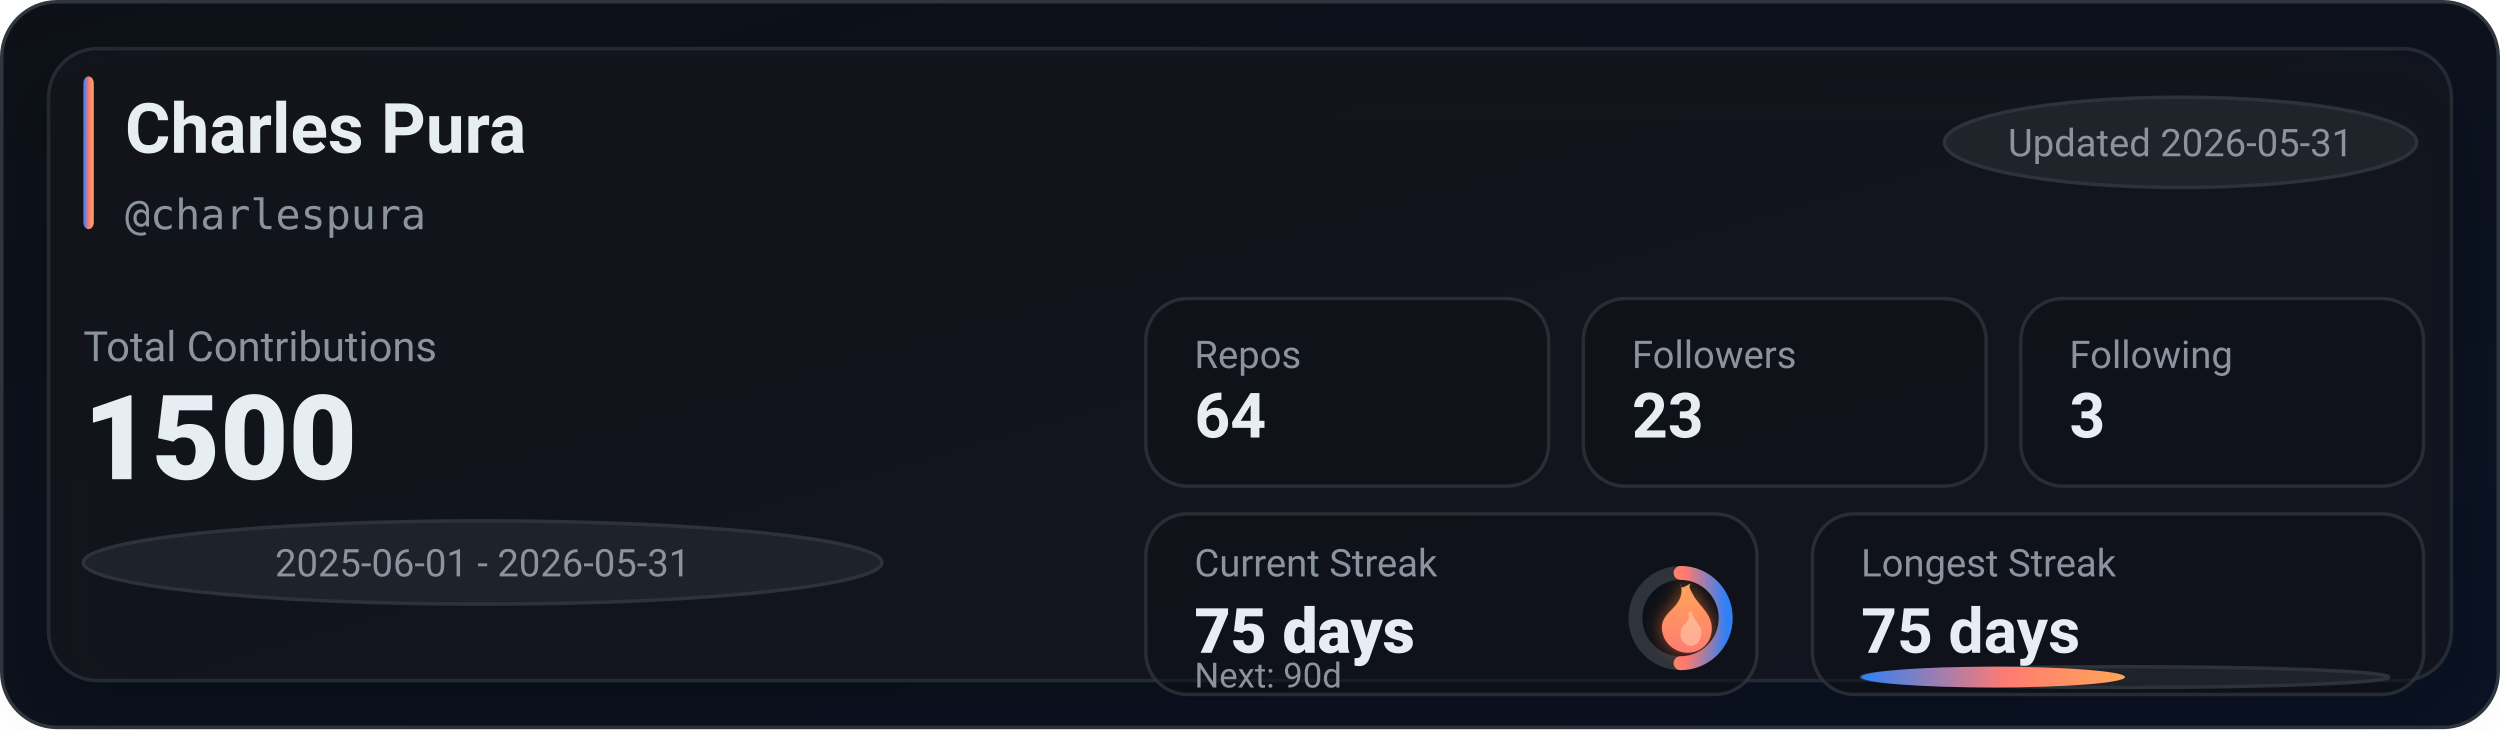
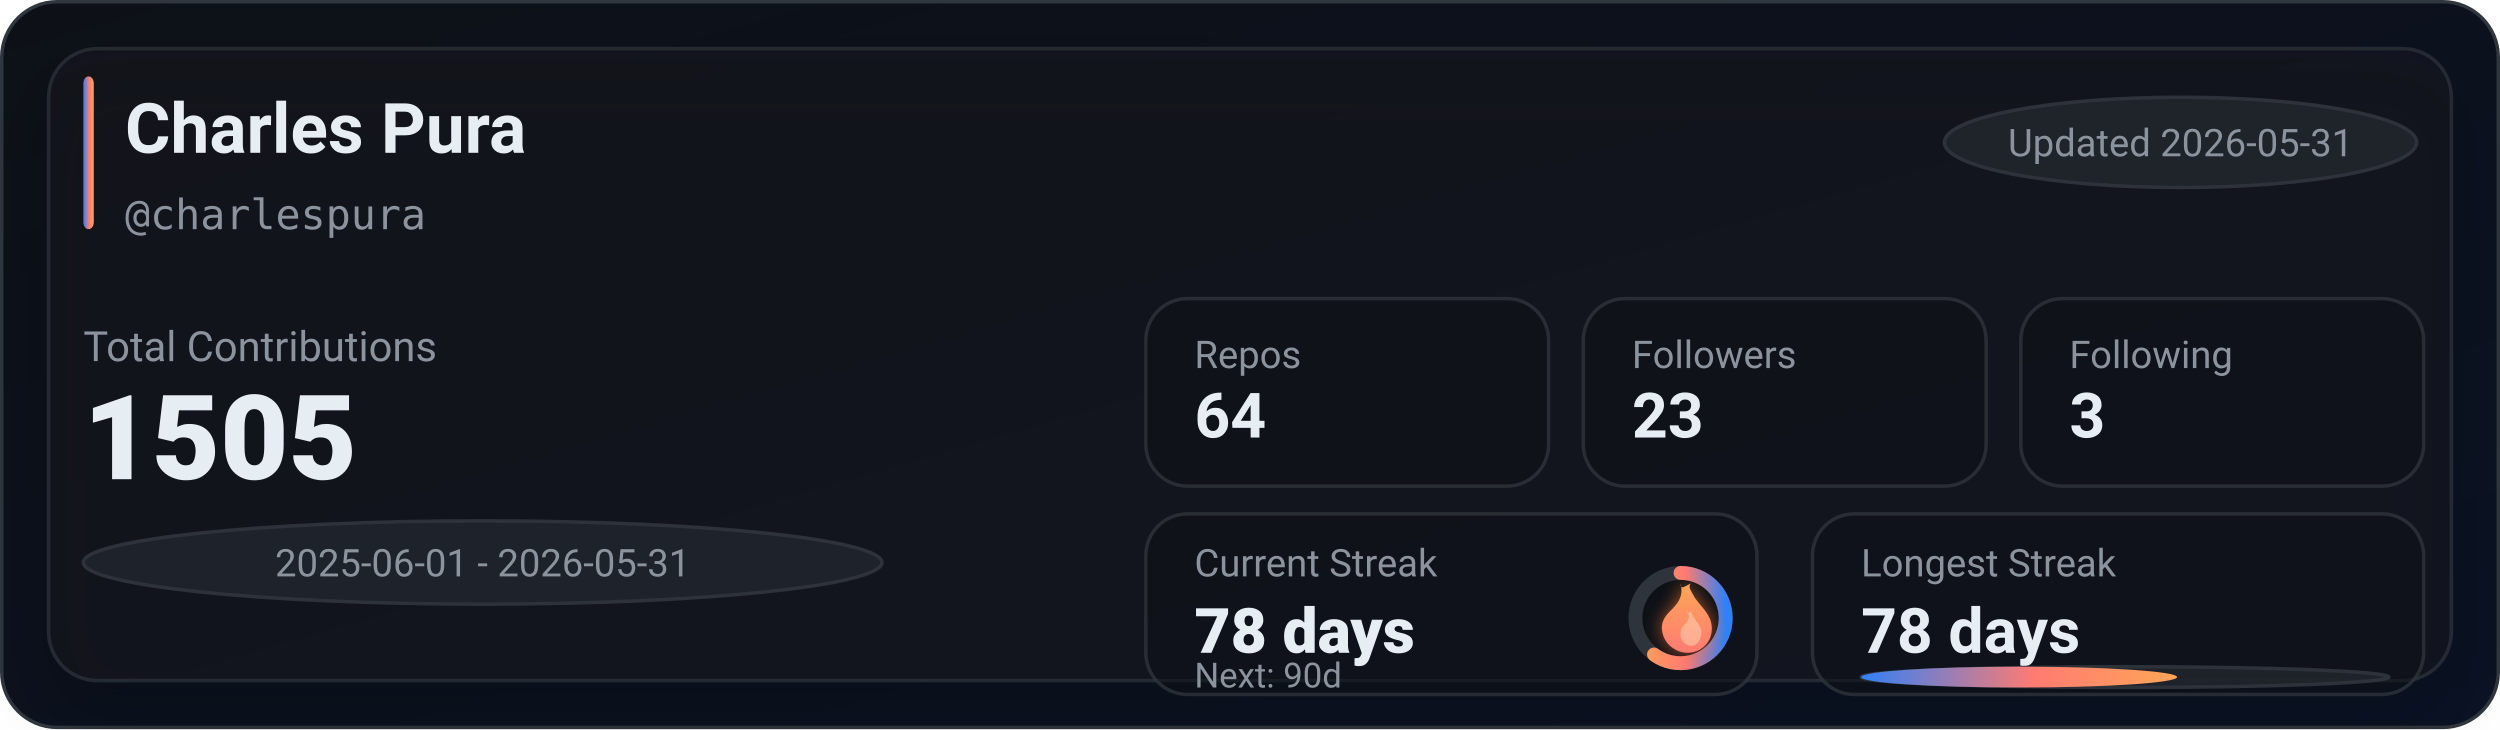
<svg xmlns="http://www.w3.org/2000/svg" width="720" height="210" viewBox="0 0 720 210" role="img" aria-label="GitHub stats for charlespura">
  <defs>
    <linearGradient id="bg" x1="0" y1="0" x2="1" y2="1">
      <stop offset="0%" stop-color="#0d1117" />
      <stop offset="100%" stop-color="#0a1224" />
    </linearGradient>
    <linearGradient id="accent" x1="0" y1="0" x2="1" y2="0">
      <stop offset="0%" stop-color="#2f81f7" />
      <stop offset="55%" stop-color="#ff7b72" />
      <stop offset="100%" stop-color="#ffa657" />
    </linearGradient>
    <linearGradient id="accentV" x1="0" y1="0" x2="0" y2="1">
      <stop offset="0%" stop-color="#ffa657" />
      <stop offset="55%" stop-color="#ff7b72" />
      <stop offset="100%" stop-color="#2f81f7" />
    </linearGradient>
    <linearGradient id="fire" x1="0" y1="0" x2="0" y2="1">
      <stop offset="0%" stop-color="#ffa657" />
      <stop offset="100%" stop-color="#ff7b72" />
    </linearGradient>
    <filter id="glow" x="-30%" y="-30%" width="160%" height="160%">
      <feGaussianBlur stdDeviation="2.5" result="blur" />
      <feColorMatrix in="blur" type="matrix" values="           1 0 0 0 0           0 0.6 0 0 0           0 0 0.2 0 0           0 0 0 0.65 0" result="colored" />
      <feMerge>
        <feMergeNode in="colored" />
        <feMergeNode in="SourceGraphic" />
      </feMerge>
    </filter>
    <filter id="softShadow" x="-30%" y="-30%" width="160%" height="160%">
      <feDropShadow dx="0" dy="10" stdDeviation="10" flood-color="#000000" flood-opacity="0.35" />
    </filter>
  </defs>
  <rect x="0.5" y="0.5" width="719" height="209" rx="16" fill="url(#bg)" stroke="#30363d" />
  <g filter="url(#softShadow)">
    <rect x="14" y="14" width="692" height="182" rx="14" fill="rgba(22,27,34,0.55)" stroke="rgba(48,54,61,0.65)" />
  </g>
  <rect x="24" y="22" width="3" height="44" rx="2" fill="url(#accent)" />
  <text x="36" y="44" fill="#e6edf3" font-family="ui-sans-serif,system-ui,-apple-system,Segoe UI,Roboto,Helvetica,Arial" font-size="20" font-weight="780">Charles Pura</text>
  <text x="36" y="66" fill="#8b949e" font-family="ui-monospace,SFMono-Regular,Menlo,Monaco,Consolas,monospace" font-size="12">@charlespura</text>
  <g transform="translate(560, 28)">
    <rect x="0" y="0" width="136" height="26" rx="999" fill="rgba(33,38,45,0.85)" stroke="rgba(48,54,61,0.9)" />
    <text x="68" y="17" text-anchor="middle" fill="#8b949e" font-family="ui-sans-serif,system-ui,-apple-system,Segoe UI,Roboto,Helvetica,Arial" font-size="11">Updated 2026-05-31</text>
  </g>
  <text x="24" y="104" fill="#8b949e" font-family="ui-sans-serif,system-ui,-apple-system,Segoe UI,Roboto,Helvetica,Arial" font-size="12">Total Contributions</text>
-   <text x="24" y="138" fill="#e6edf3" font-family="ui-sans-serif,system-ui,-apple-system,Segoe UI,Roboto,Helvetica,Arial" font-size="34" font-weight="900">1500</text>
+   <text x="24" y="138" fill="#e6edf3" font-family="ui-sans-serif,system-ui,-apple-system,Segoe UI,Roboto,Helvetica,Arial" font-size="34" font-weight="900">1505</text>
  <g transform="translate(24, 150)">
    <rect x="0" y="0" width="230" height="24" rx="999" fill="rgba(33,38,45,0.8)" stroke="rgba(48,54,61,0.9)" />
    <text x="115" y="16" text-anchor="middle" fill="#8b949e" font-family="ui-sans-serif,system-ui,-apple-system,Segoe UI,Roboto,Helvetica,Arial" font-size="11">2025-06-01 - 2026-05-31</text>
  </g>
  <g transform="translate(330, 86)">
    <rect x="0" y="0" width="116" height="54" rx="12" fill="rgba(13,17,23,0.55)" stroke="rgba(48,54,61,0.75)" />
    <rect x="126" y="0" width="116" height="54" rx="12" fill="rgba(13,17,23,0.55)" stroke="rgba(48,54,61,0.75)" />
    <rect x="252" y="0" width="116" height="54" rx="12" fill="rgba(13,17,23,0.55)" stroke="rgba(48,54,61,0.75)" />
    <text x="14" y="20" fill="#8b949e" font-family="ui-sans-serif,system-ui,-apple-system,Segoe UI,Roboto,Helvetica,Arial" font-size="11">Repos</text>
    <text x="14" y="40" fill="#e6edf3" font-family="ui-sans-serif,system-ui,-apple-system,Segoe UI,Roboto,Helvetica,Arial" font-size="18" font-weight="780">64</text>
    <text x="140" y="20" fill="#8b949e" font-family="ui-sans-serif,system-ui,-apple-system,Segoe UI,Roboto,Helvetica,Arial" font-size="11">Followers</text>
    <text x="140" y="40" fill="#e6edf3" font-family="ui-sans-serif,system-ui,-apple-system,Segoe UI,Roboto,Helvetica,Arial" font-size="18" font-weight="780">23</text>
    <text x="266" y="20" fill="#8b949e" font-family="ui-sans-serif,system-ui,-apple-system,Segoe UI,Roboto,Helvetica,Arial" font-size="11">Following</text>
    <text x="266" y="40" fill="#e6edf3" font-family="ui-sans-serif,system-ui,-apple-system,Segoe UI,Roboto,Helvetica,Arial" font-size="18" font-weight="780">3</text>
  </g>
  <g transform="translate(330, 148)">
    <rect x="0" y="0" width="176" height="52" rx="12" fill="rgba(13,17,23,0.55)" stroke="rgba(48,54,61,0.75)" />
    <rect x="192" y="0" width="176" height="52" rx="12" fill="rgba(13,17,23,0.55)" stroke="rgba(48,54,61,0.75)" />
    <text x="14" y="18" fill="#8b949e" font-family="ui-sans-serif,system-ui,-apple-system,Segoe UI,Roboto,Helvetica,Arial" font-size="11">Current Streak</text>
-     <text x="14" y="40" fill="#e6edf3" font-family="ui-sans-serif,system-ui,-apple-system,Segoe UI,Roboto,Helvetica,Arial" font-size="18" font-weight="860">75 days</text>
+     <text x="14" y="40" fill="#e6edf3" font-family="ui-sans-serif,system-ui,-apple-system,Segoe UI,Roboto,Helvetica,Arial" font-size="18" font-weight="860">78 days</text>
    <g transform="translate(154, 30)">
      <circle cx="0" cy="0" r="13" fill="rgba(13,17,23,0.85)" stroke="rgba(48,54,61,0.95)" stroke-width="4" />
-       <circle cx="0" cy="0" r="13" fill="none" stroke="url(#accentV)" stroke-width="4" stroke-linecap="round" stroke-dasharray="40.84 40.84" transform="rotate(-90)" />
+       <circle cx="0" cy="0" r="13" fill="none" stroke="url(#accentV)" stroke-width="4" stroke-linecap="round" stroke-dasharray="49.01 32.67" transform="rotate(-90)" />
      <g transform="translate(-10, -12)" filter="url(#glow)">
        <path d="M10 2c1 4-1 6-3 8-2 2-3 4-2 7 1 3 4 5 7 5 4 0 7-3 7-7 0-4-3-6-5-9-1-2-2-3-1-4-2 1-3 2-3 0z" fill="url(#fire)" />
        <path d="M12 10c1 2 0 3-1 4-1 1-1 2-1 3 0 2 2 3 3 3 2 0 3-2 3-4 0-2-2-3-3-6-1 1-1 1-1 0z" fill="#ffd1b3" opacity="0.55" />
      </g>
    </g>
    <text x="14" y="50" fill="#8b949e" font-family="ui-sans-serif,system-ui,-apple-system,Segoe UI,Roboto,Helvetica,Arial" font-size="10">Next: 90d</text>
    <text x="206" y="18" fill="#8b949e" font-family="ui-sans-serif,system-ui,-apple-system,Segoe UI,Roboto,Helvetica,Arial" font-size="11">Longest Streak</text>
-     <text x="206" y="40" fill="#e6edf3" font-family="ui-sans-serif,system-ui,-apple-system,Segoe UI,Roboto,Helvetica,Arial" font-size="18" font-weight="780">75 days</text>
+     <text x="206" y="40" fill="#e6edf3" font-family="ui-sans-serif,system-ui,-apple-system,Segoe UI,Roboto,Helvetica,Arial" font-size="18" font-weight="780">78 days</text>
    <rect x="206" y="44" width="152" height="6" rx="999" fill="rgba(33,38,45,0.85)" stroke="rgba(48,54,61,0.9)" />
-     <rect x="206" y="44" width="76" height="6" rx="999" fill="url(#accent)" />
+     <rect x="206" y="44" width="91" height="6" rx="999" fill="url(#accent)" />
  </g>
</svg>
